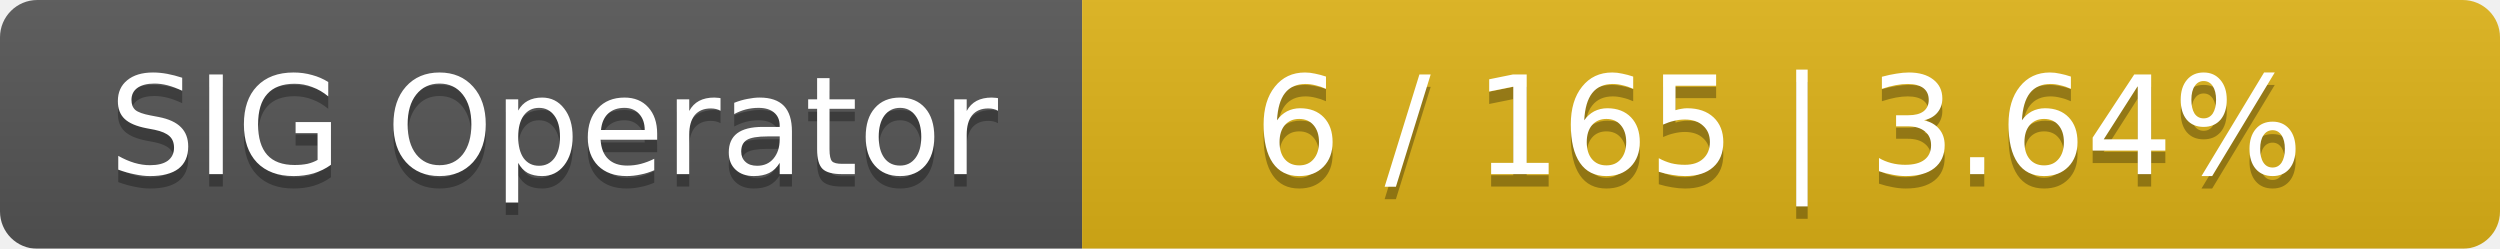
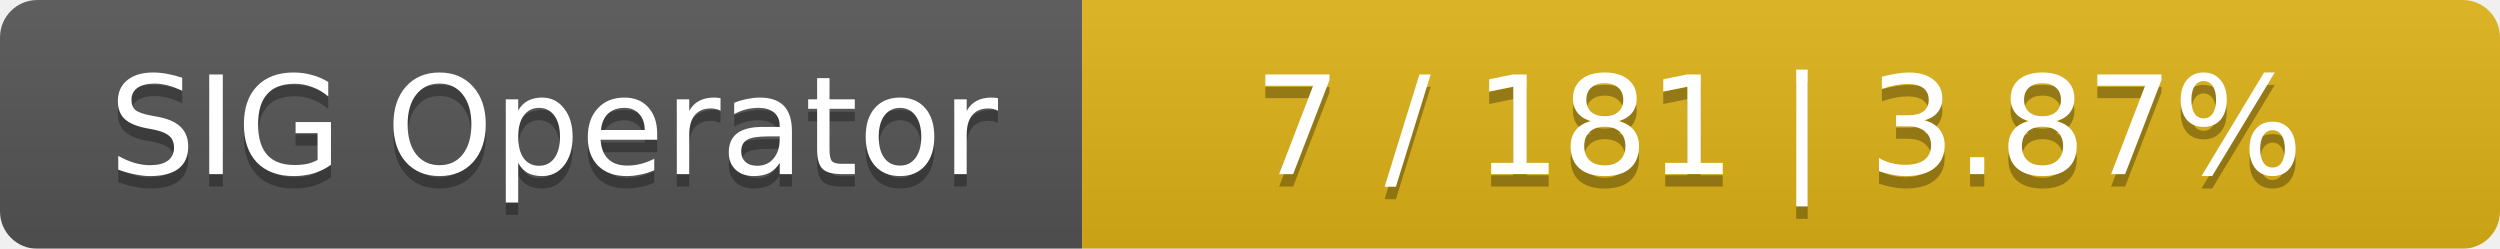
<svg xmlns="http://www.w3.org/2000/svg" width="201" height="20">
  <linearGradient id="smooth" x2="0" y2="100%">
    <stop offset="0" stop-color="#bbb" stop-opacity=".1" />
    <stop offset="1" stop-opacity=".1" />
  </linearGradient>
  <mask id="round">
    <rect width="201" height="20" rx="3" fill="#fff" />
  </mask>
  <g mask="url(#round)">
    <rect width="87" height="20" fill="#555" />
    <rect x="87" width="114" height="20" fill="#dfb317" />
    <rect width="201" height="20" fill="url(#smooth)" />
  </g>
  <g fill="#fff" text-anchor="middle" font-family="DejaVu Sans,Verdana,Geneva,sans-serif" font-size="11">
    <text x="44.5" y="15" fill="#010101" fill-opacity=".3">SIG Operator</text>
    <text x="44.5" y="14">SIG Operator</text>
-     <text x="143" y="15" fill="#010101" fill-opacity=".3">6 / 165    |    3.64%</text>
-     <text x="143" y="14">6 / 165    |    3.64%</text>
+     <text x="143" y="15" fill="#010101" fill-opacity=".3">7 / 181    |    3.87%</text>
+     <text x="143" y="14">7 / 181    |    3.87%</text>
  </g>
</svg>
